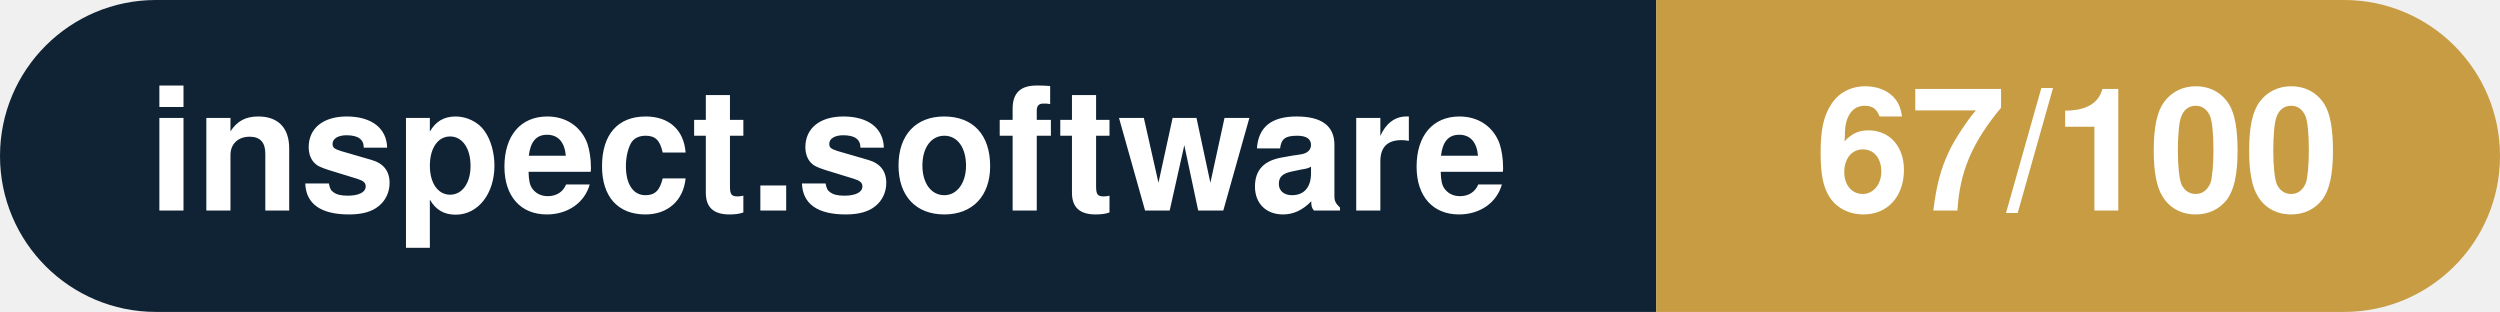
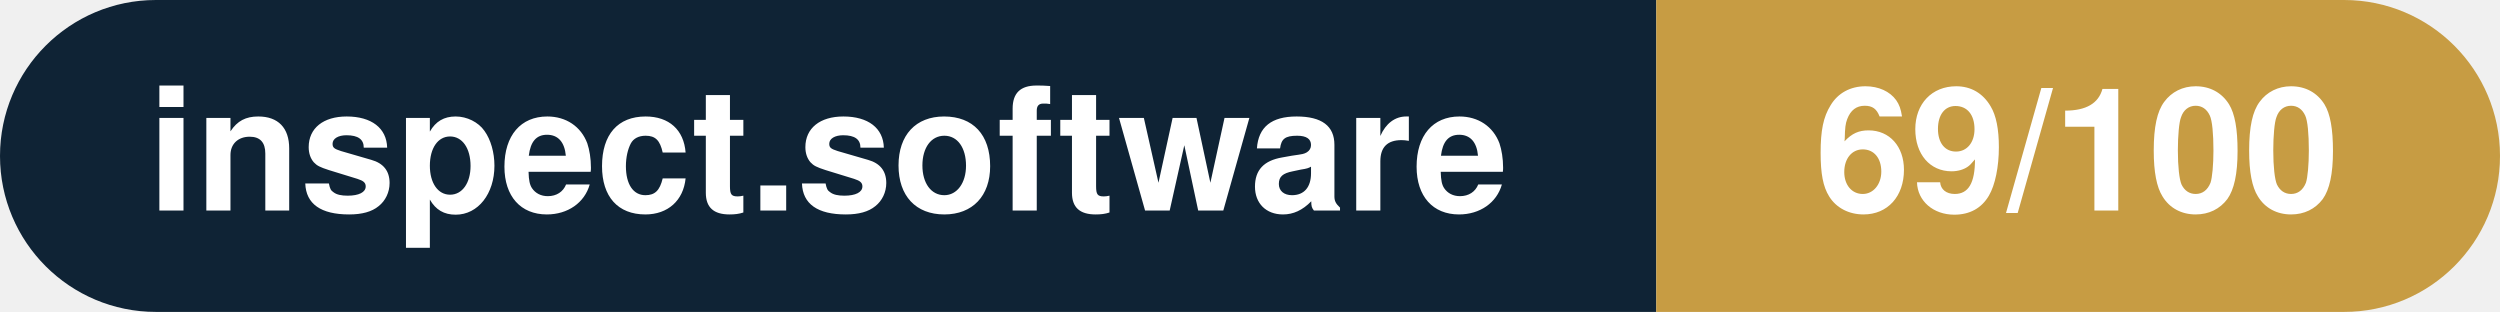
- <svg xmlns="http://www.w3.org/2000/svg" width="160.3" height="20" viewBox="0 0 160.3 20" role="img" aria-label="inspect.software: 67/100">
+ <svg xmlns="http://www.w3.org/2000/svg" width="160.3" height="20" viewBox="0 0 160.3 20" role="img" aria-label="inspect.software: 69/100">
  <clipPath id="rnd">
    <rect width="160.3" height="20" rx="10.0" fill="#fff" />
  </clipPath>
  <g clip-path="url(#rnd)">
    <rect width="106.2" height="20" fill="#0f2335" />
    <rect x="106.2" width="54.1" height="20" fill="#c79c43" />
  </g>
  <g fill="#fff" text-anchor="middle" font-family="Helvetica Neue,Helvetica,Arial,sans-serif" font-size="11">
    <text x="53.1" y="13.5" font-weight="600">inspect.software</text>
-     <text x="133.2" y="13.5" font-weight="700">67/100</text>
+     <text x="133.2" y="13.5" font-weight="700">69/100</text>
  </g>
</svg>
